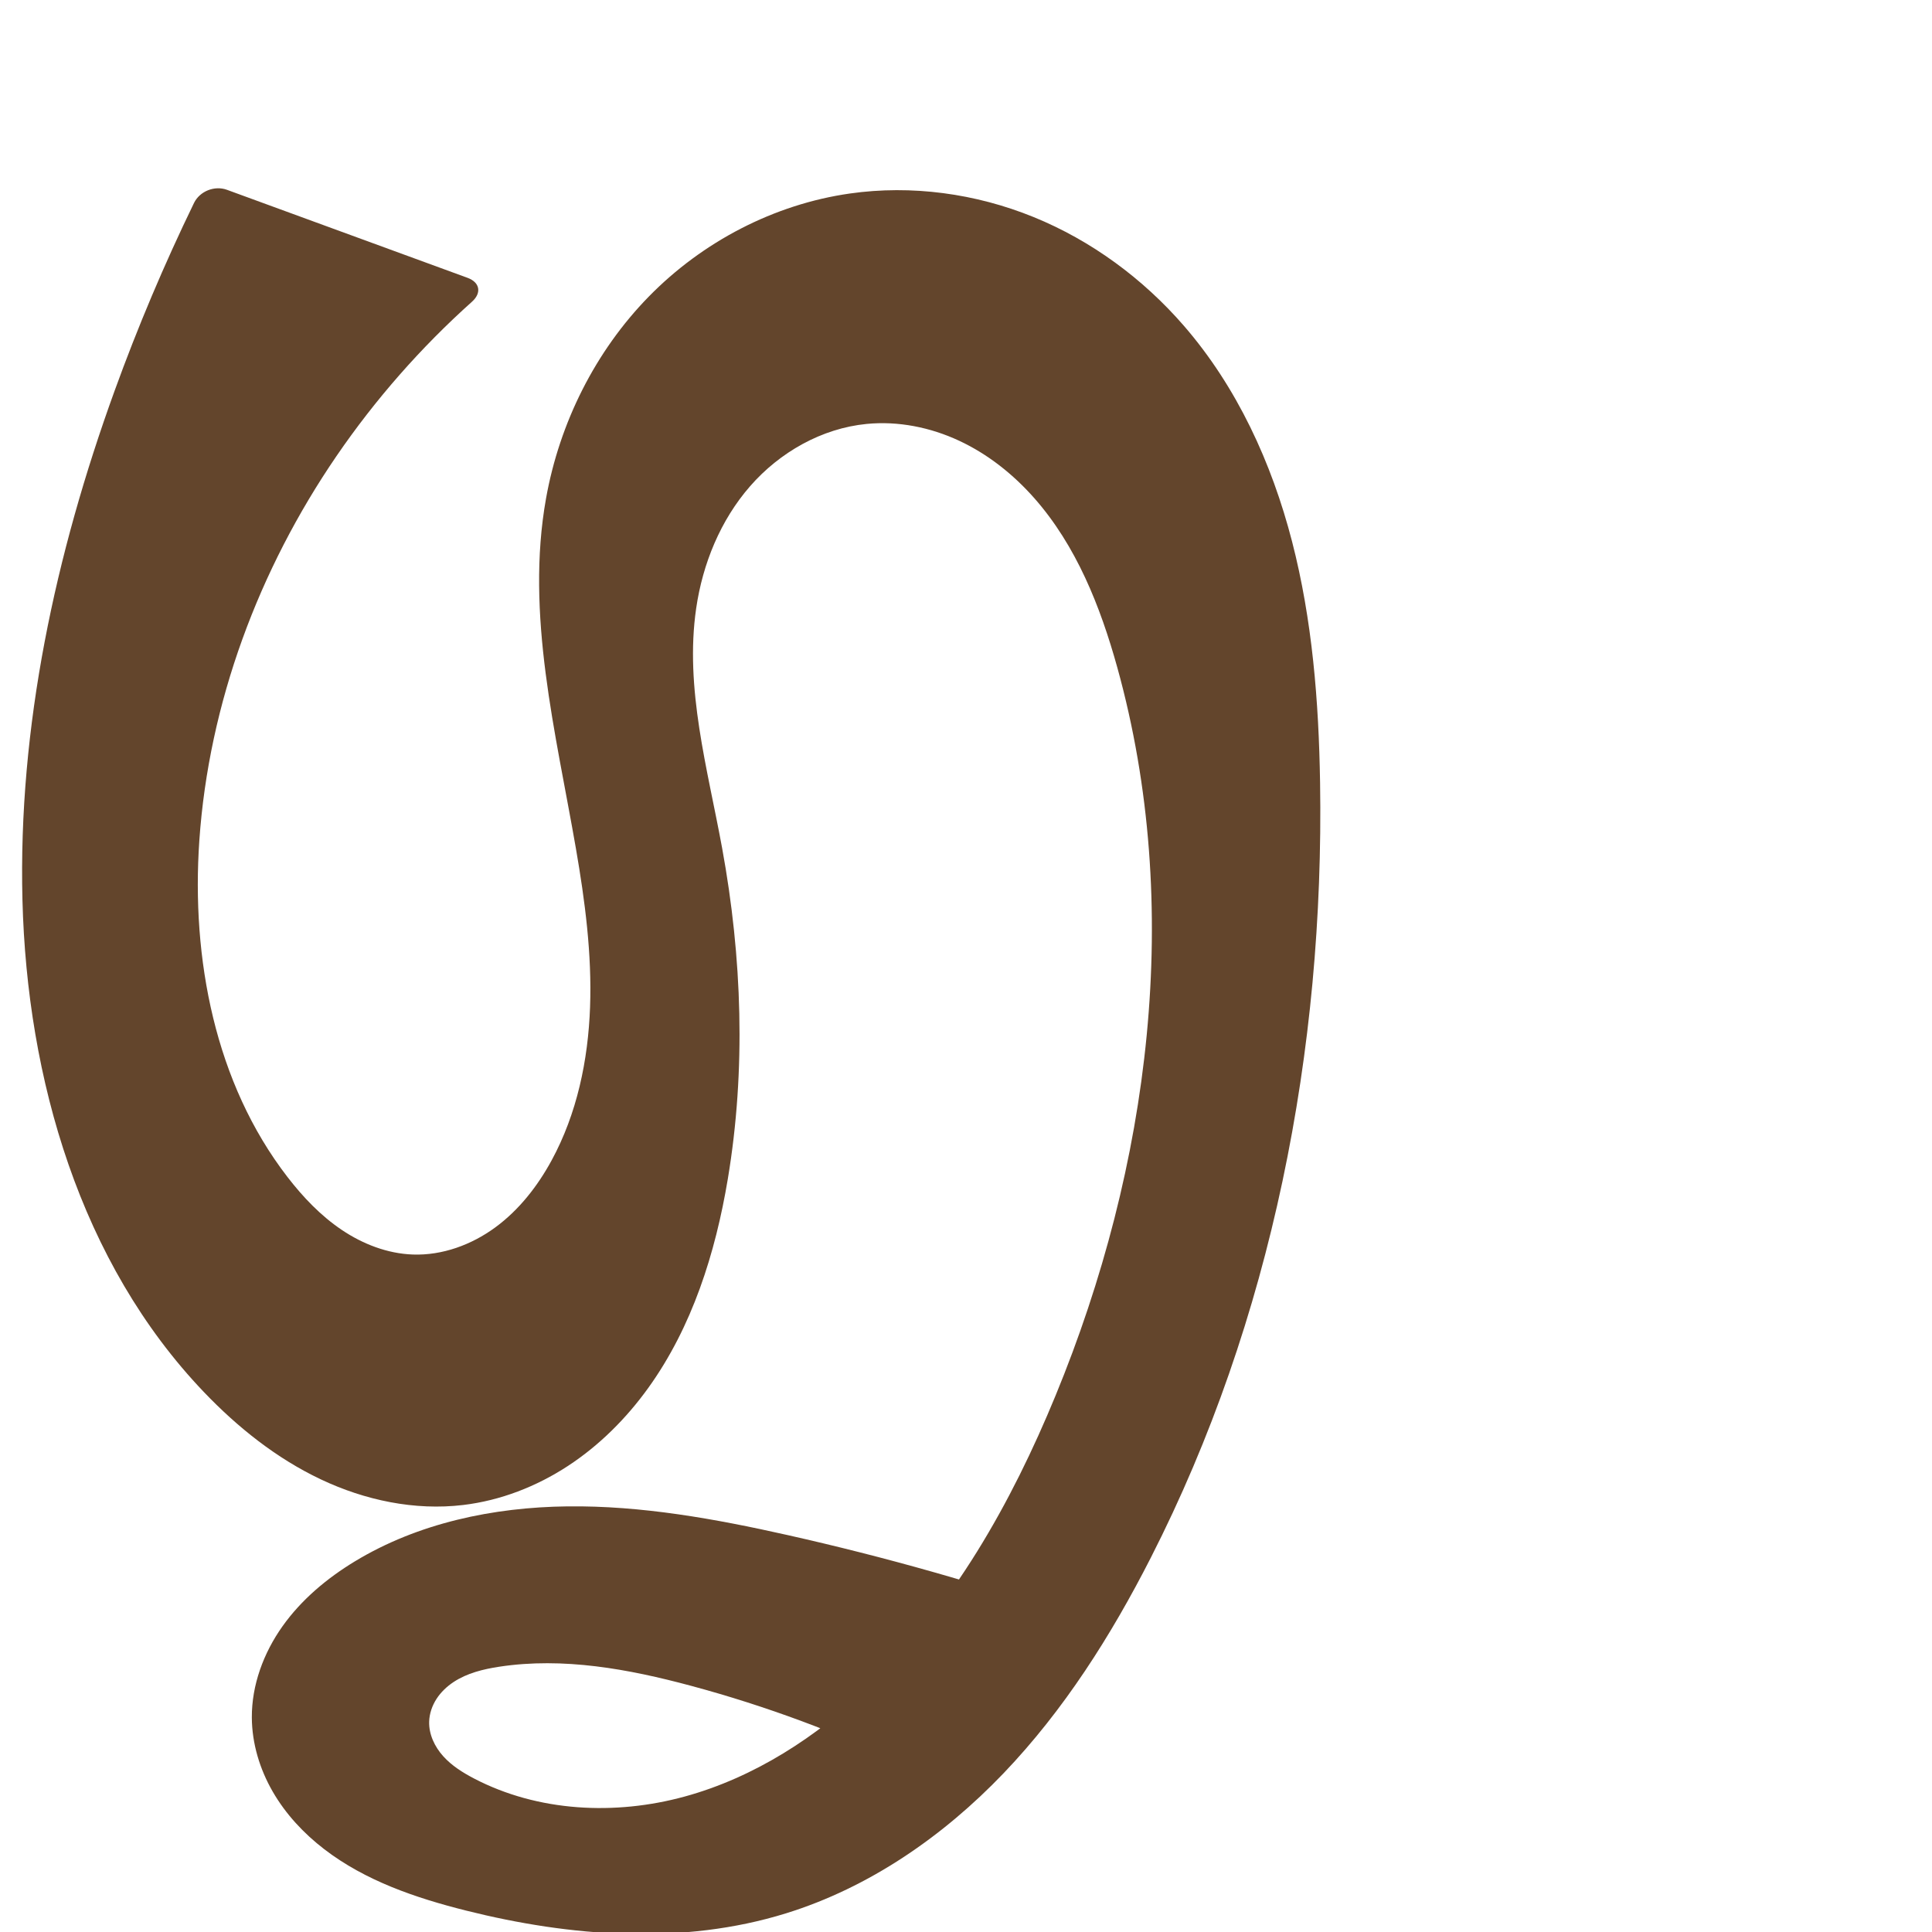
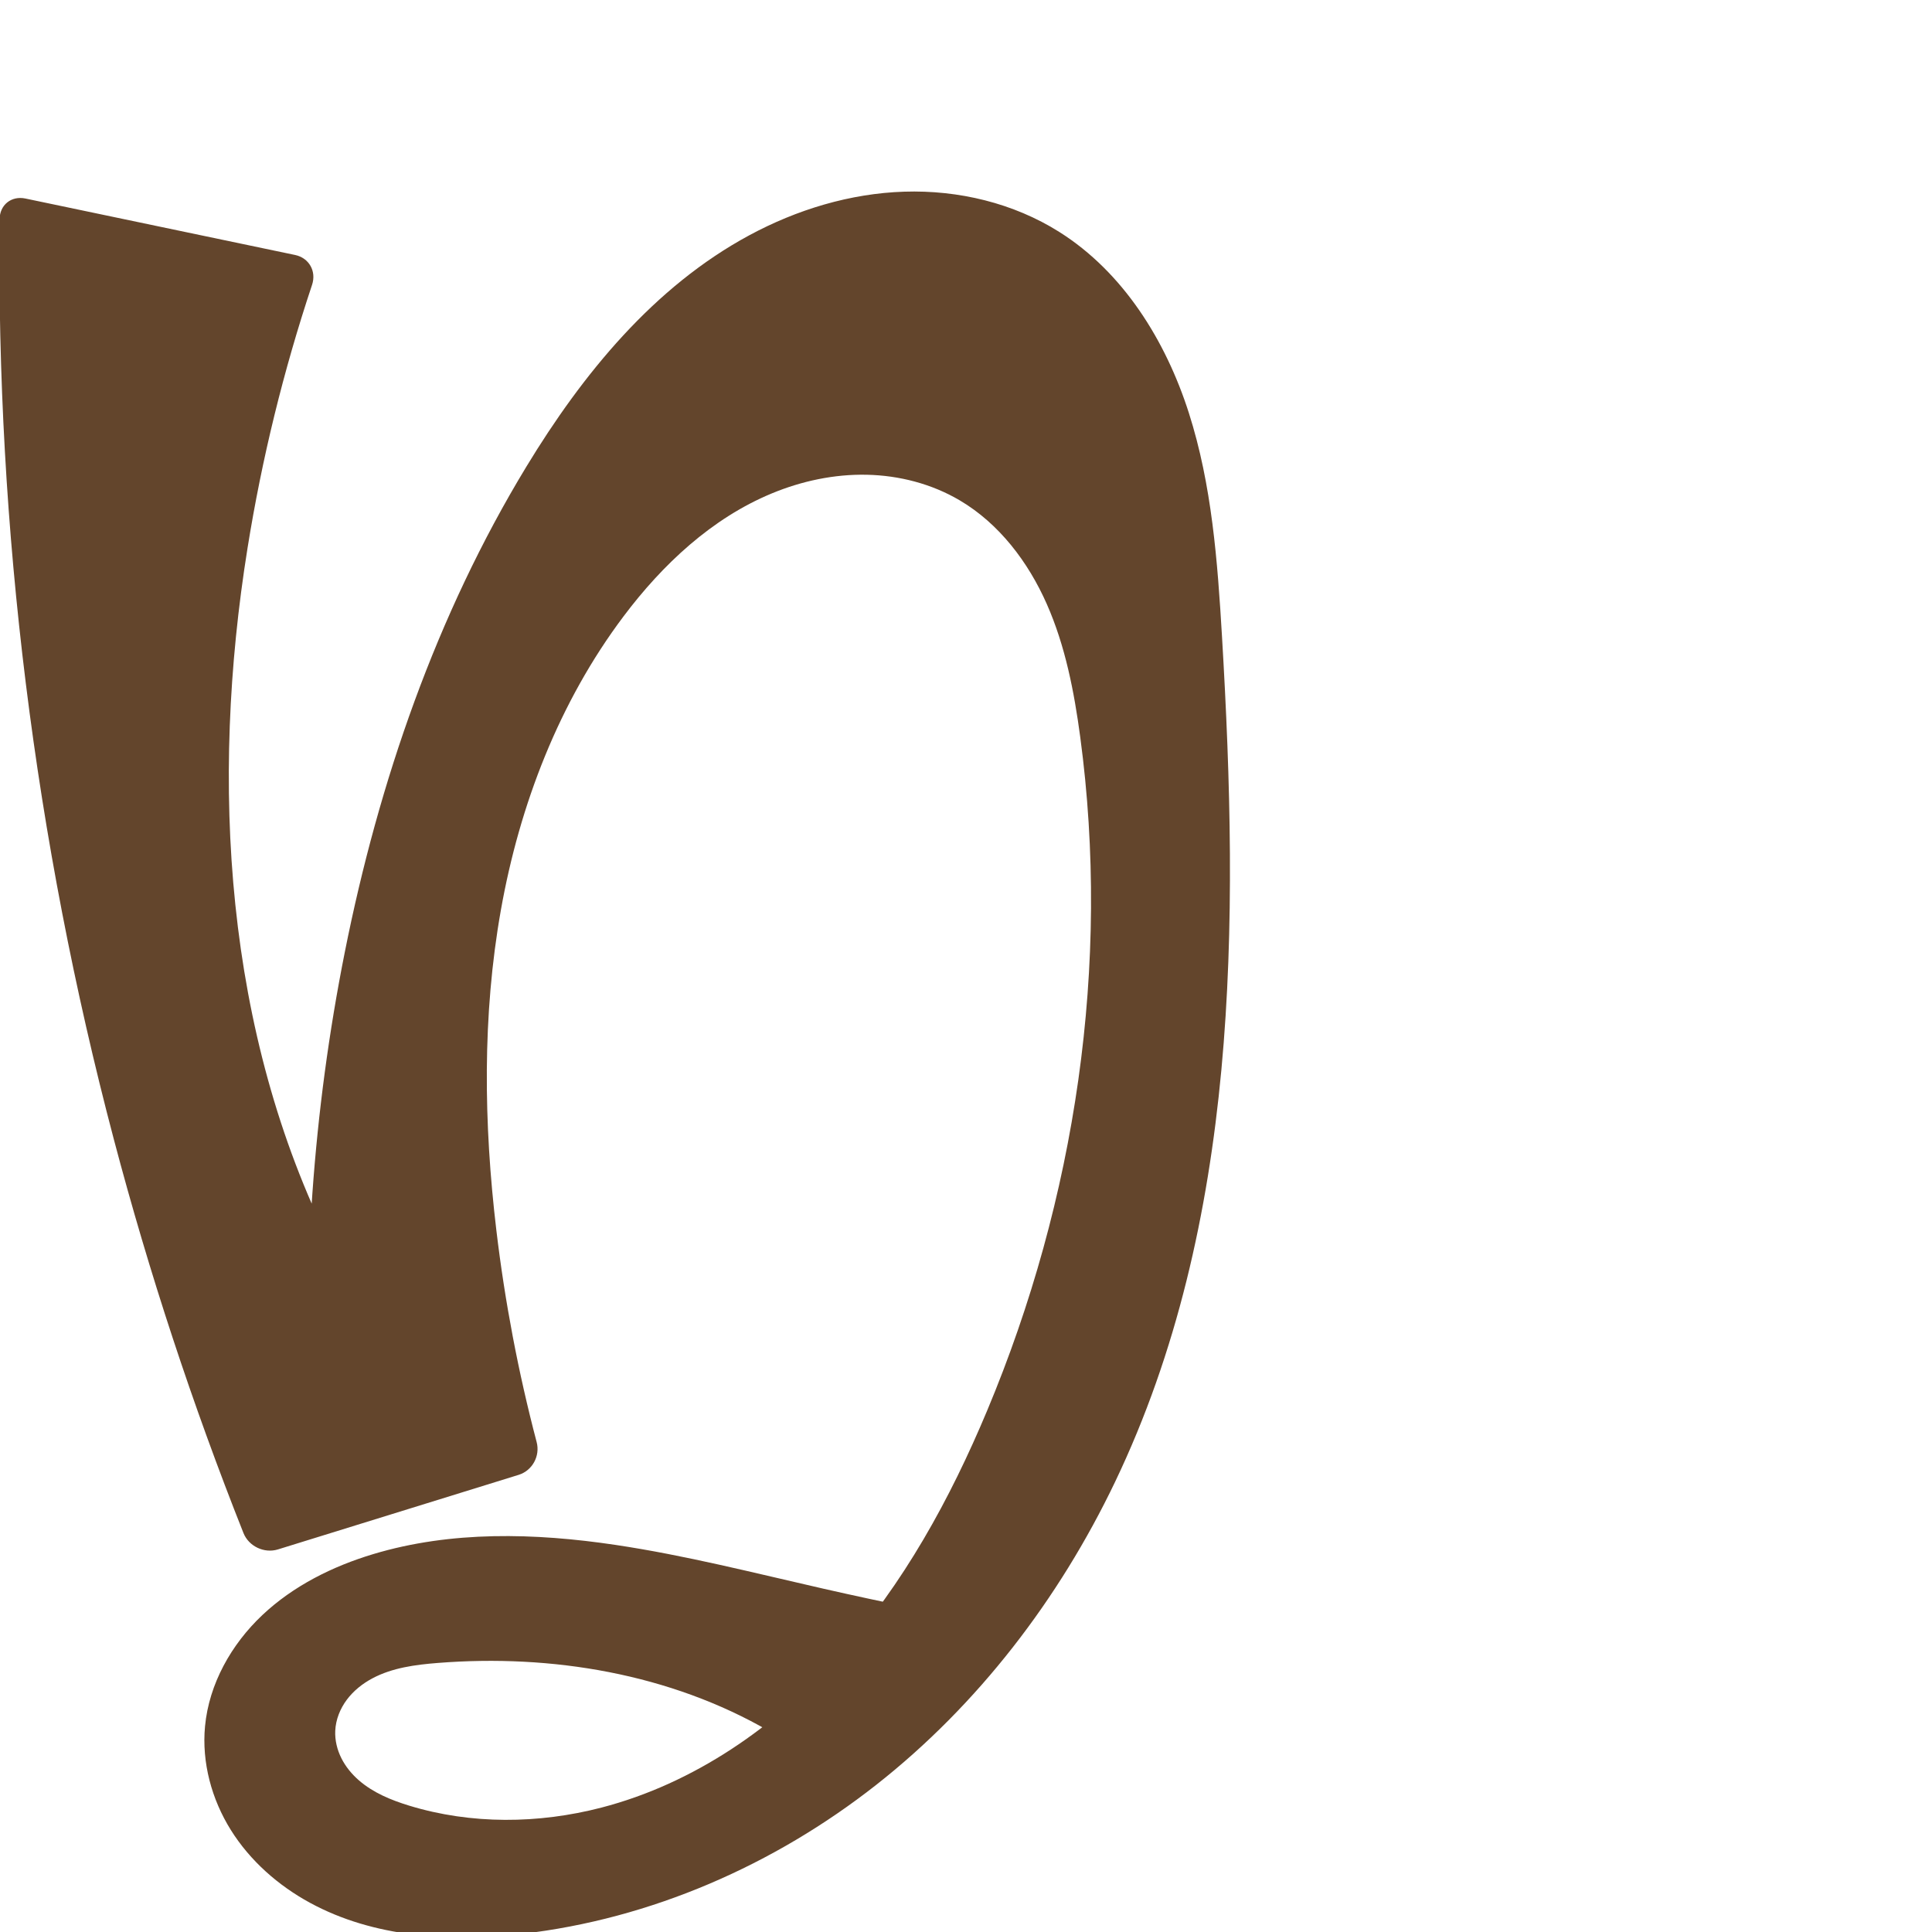
<svg xmlns="http://www.w3.org/2000/svg" xml:space="preserve" width="1000" height="1000" version="1.1" style="clip-rule:evenodd;fill-rule:evenodd;image-rendering:optimizeQuality;shape-rendering:geometricPrecision;text-rendering:geometricPrecision" viewBox="0 0 1000 1000" id="svg10">
  <defs id="defs4">
    <style type="text/css" id="style2">
   
    .fil0 {fill:#EF7F1A;fill-rule:nonzero}
   
  </style>
  </defs>
-   <path style="clip-rule:evenodd;fill:#63452c;fill-rule:nonzero;stroke:none;stroke-width:6.774px;stroke-linecap:butt;stroke-linejoin:miter;stroke-opacity:1;image-rendering:optimizeQuality;shape-rendering:geometricPrecision;text-rendering:geometricPrecision" d="M 242.016,143.806 117.48,98.246 c -6.411,-2.345 -14.093,0.698 -17.075,6.838 -15.394,31.694 -29.131,64.192 -41.135,97.319 -30.582,84.398 -49.935,173.722 -47.649,263.461 2.357,92.538 29.959,187.725 93.911,254.65 17.485,18.298 37.615,34.352 60.488,45.188 22.872,10.836 48.616,16.281 73.746,13.278 19.31,-2.308 37.911,-9.555 54.186,-20.201 16.275,-10.646 30.254,-24.637 41.613,-40.423 22.717,-31.572 34.734,-69.728 41.145,-108.091 9.455,-56.579 7.398,-114.777 -2.924,-171.204 -7.534,-41.181 -19.486,-82.787 -13.444,-124.213 3.369,-23.102 12.56,-45.605 27.912,-63.193 15.353,-17.588 37.077,-29.953 60.311,-32.229 16.34,-1.6 33.008,1.759 47.887,8.699 14.879,6.94 28.002,17.377 38.87,29.684 21.736,24.613 34.211,56.041 42.99,87.682 34.333,123.751 16.911,258.165 -31.981,376.92 -22.906,55.638 -53.163,109.306 -96.67,150.869 -26.992,25.785 -59.288,46.754 -95.291,56.614 -36.003,9.86 -75.892,7.927 -108.989,-9.336 -5.856,-3.054 -11.557,-6.63 -15.975,-11.539 -4.418,-4.91 -7.468,-11.314 -7.27,-17.916 0.125,-4.178 1.546,-8.273 3.819,-11.781 2.273,-3.508 5.376,-6.44 8.866,-8.74 6.98,-4.599 15.33,-6.634 23.594,-7.893 33.116,-5.043 66.92,1.18 99.268,9.883 38.815,10.443 76.66,24.493 112.887,41.909 L 556.624,836.745 c -48.866,-16.803 -98.661,-30.904 -149.082,-42.217 -37.418,-8.395 -75.471,-15.282 -113.817,-14.833 -38.346,0.449 -77.264,8.592 -110.058,28.471 -14.441,8.754 -27.672,19.826 -37.449,33.595 -9.778,13.769 -15.962,30.365 -15.869,47.253 0.074,13.422 4.1,26.698 10.807,38.324 6.707,11.626 16.036,21.637 26.681,29.813 21.29,16.352 47.343,25.231 73.383,31.759 54.196,13.588 112.145,17.977 165.521,1.457 43.155,-13.356 81.508,-39.921 112.734,-72.567 31.226,-32.645 55.654,-71.26 76.168,-111.509 62.79,-123.196 89.837,-263.01 87.627,-401.267 -0.671,-41.969 -4.007,-84.144 -14.512,-124.782 -10.505,-40.638 -28.45,-79.846 -55.939,-111.567 -21.171,-24.43 -47.901,-44.149 -77.843,-56.335 -29.942,-12.186 -63.077,-16.735 -95.081,-12.18 -39.269,5.588 -76.275,24.95 -104.026,53.291 -27.75,28.341 -46.233,65.408 -53.228,104.452 -10.763,60.071 5.055,121.226 15.464,181.359 4.692,27.105 8.303,54.558 7.308,82.048 -0.995,27.49 -6.767,55.164 -19.915,79.327 -7.281,13.382 -16.894,25.687 -29.183,34.692 -12.289,9.004 -27.389,14.547 -42.614,14.011 -13.14,-0.463 -25.882,-5.401 -36.792,-12.738 -10.911,-7.337 -20.096,-16.998 -28.128,-27.407 -37.493,-48.591 -49.832,-112.981 -45.601,-174.209 4.912,-71.092 30.766,-140.181 71.022,-198.982 20.054,-29.292 43.648,-56.158 70.097,-79.837 5.086,-4.553 4.126,-10.016 -2.285,-12.361 z" id="path871" />
+   <path style="clip-rule:evenodd;display:inline;fill:#63452c;fill-rule:nonzero;stroke:none;stroke-width:2.095px;stroke-linecap:butt;stroke-linejoin:miter;stroke-opacity:1;image-rendering:optimizeQuality;shape-rendering:geometricPrecision;text-rendering:geometricPrecision" d="m 256.9,636.671 c -6.542,-55.029 -7.341,-111.069 2.355,-165.63 9.696,-54.562 30.186,-107.707 63.481,-152.005 20.205,-26.883 45.662,-50.763 76.729,-63.639 15.533,-6.438 32.332,-10.018 49.143,-9.668 16.811,0.349 33.622,4.696 48.109,13.232 20.467,12.059 35.5,31.958 45.1,53.687 9.6,21.729 14.161,45.335 17.318,68.88 15.778,117.653 -2.346,239.159 -48.209,348.647 -19.127,45.662 -43.269,89.732 -76.287,126.619 -33.018,36.887 -75.442,66.38 -123.36,78.818 -32.511,8.439 -67.37,8.805 -99.491,-1.015 -9.359,-2.861 -18.647,-6.679 -26.029,-13.104 -3.691,-3.213 -6.863,-7.061 -9.058,-11.435 -2.195,-4.373 -3.394,-9.281 -3.179,-14.17 0.256,-5.811 2.51,-11.453 5.992,-16.112 3.482,-4.659 8.151,-8.363 13.287,-11.092 10.272,-5.459 22.127,-7.021 33.724,-7.939 59.138,-4.685 120.342,5.582 171.67,35.326 12.537,7.265 24.43,15.643 35.493,25.001 l 86.649,-79.712 c -31.532,-5.603 -62.931,-11.959 -94.16,-19.061 -35.759,-8.132 -71.353,-17.252 -107.623,-22.661 -41.68,-6.216 -84.942,-7.375 -125.302,4.744 -21.13,6.344 -41.431,16.454 -57.478,31.594 -16.047,15.14 -27.589,35.606 -29.655,57.571 -1.758,18.687 3.42,37.76 13.373,53.674 9.953,15.914 24.512,28.723 41.003,37.686 32.983,17.927 72.383,20.327 109.678,16.047 66.709,-7.656 130.55,-35.604 183.339,-77.101 52.789,-41.497 94.644,-96.237 123.636,-156.802 64.166,-134.046 64.158,-289.061 55.368,-437.414 -2.318,-39.115 -5.239,-78.643 -17.185,-115.961 -11.946,-37.318 -33.901,-72.734 -67.05,-93.628 -23.722,-14.952 -52.2,-21.738 -80.227,-20.84 -28.027,0.897 -55.576,9.277 -80.255,22.59 -49.358,26.628 -86.238,71.789 -115.341,119.729 -46.646,76.838 -76.423,163.137 -93.989,251.292 -16.415,82.377 -22.393,166.828 -17.748,250.696 L 222.747,724.967 C 202.862,700.069 185.617,673.065 171.391,644.554 116.402,534.345 108.613,405.214 128.134,283.606 c 7.415,-46.193 18.595,-91.781 33.387,-136.165 2.347,-7.042 -1.541,-13.95 -8.806,-15.471 L 13.155,102.754 C 5.89,101.233 -0.117,106.017 -0.199,113.439 -1.967,273.889 17.971,434.568 58.922,589.715 c 18.26,69.182 40.677,137.267 67.088,203.765 2.74,6.899 10.756,10.692 17.847,8.496 l 124.609,-38.599 c 7.091,-2.196 11.198,-9.767 9.307,-16.945 -9.492,-36.044 -16.473,-72.749 -20.873,-109.761 z" id="path1087-1-75" />
</svg>
